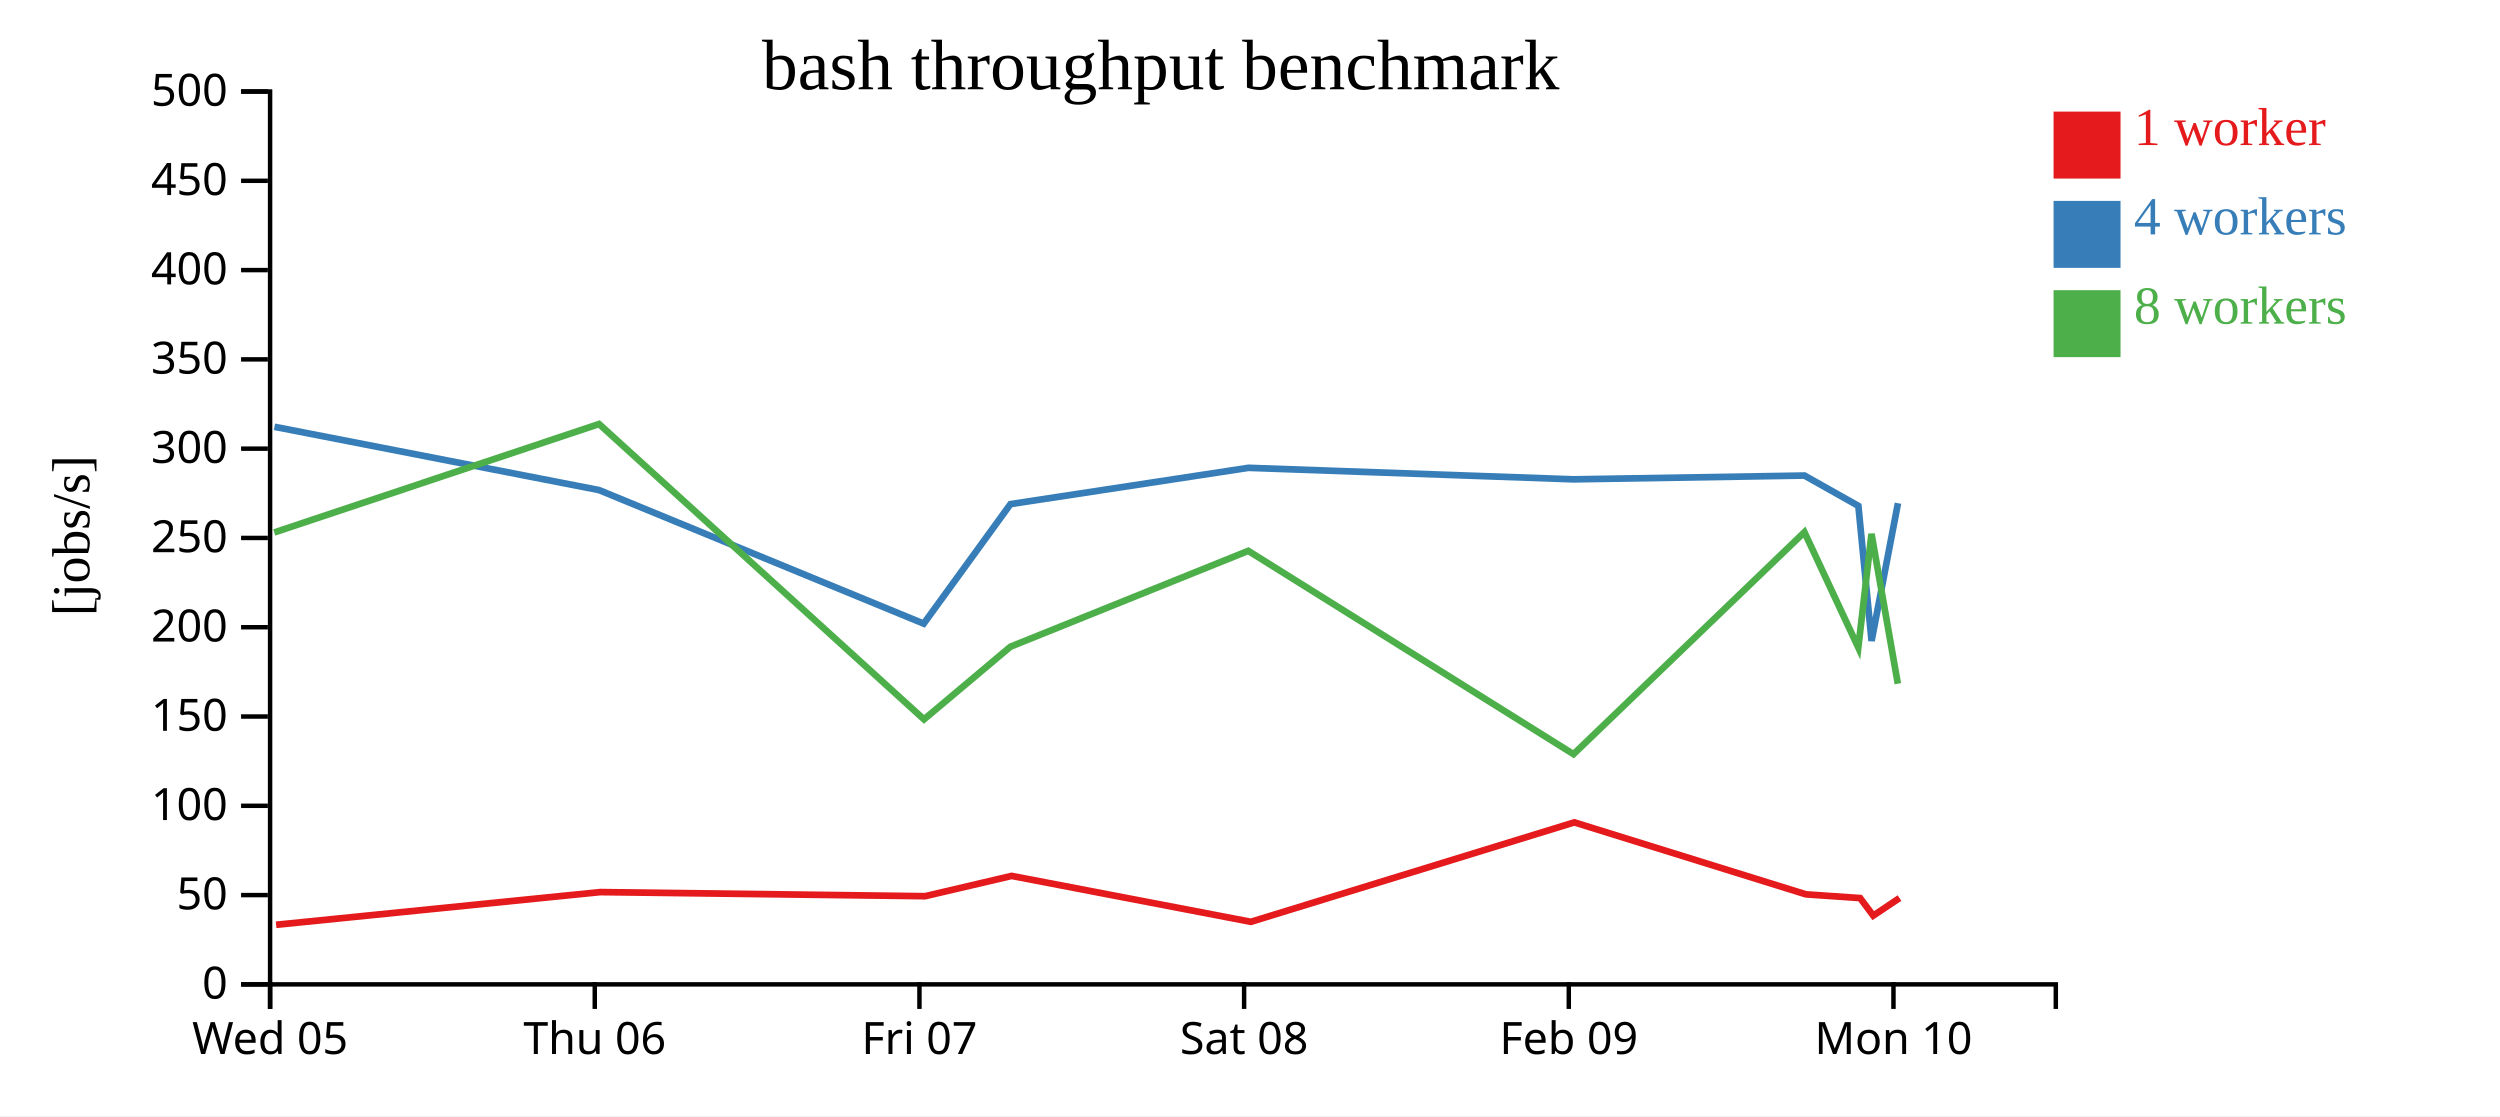
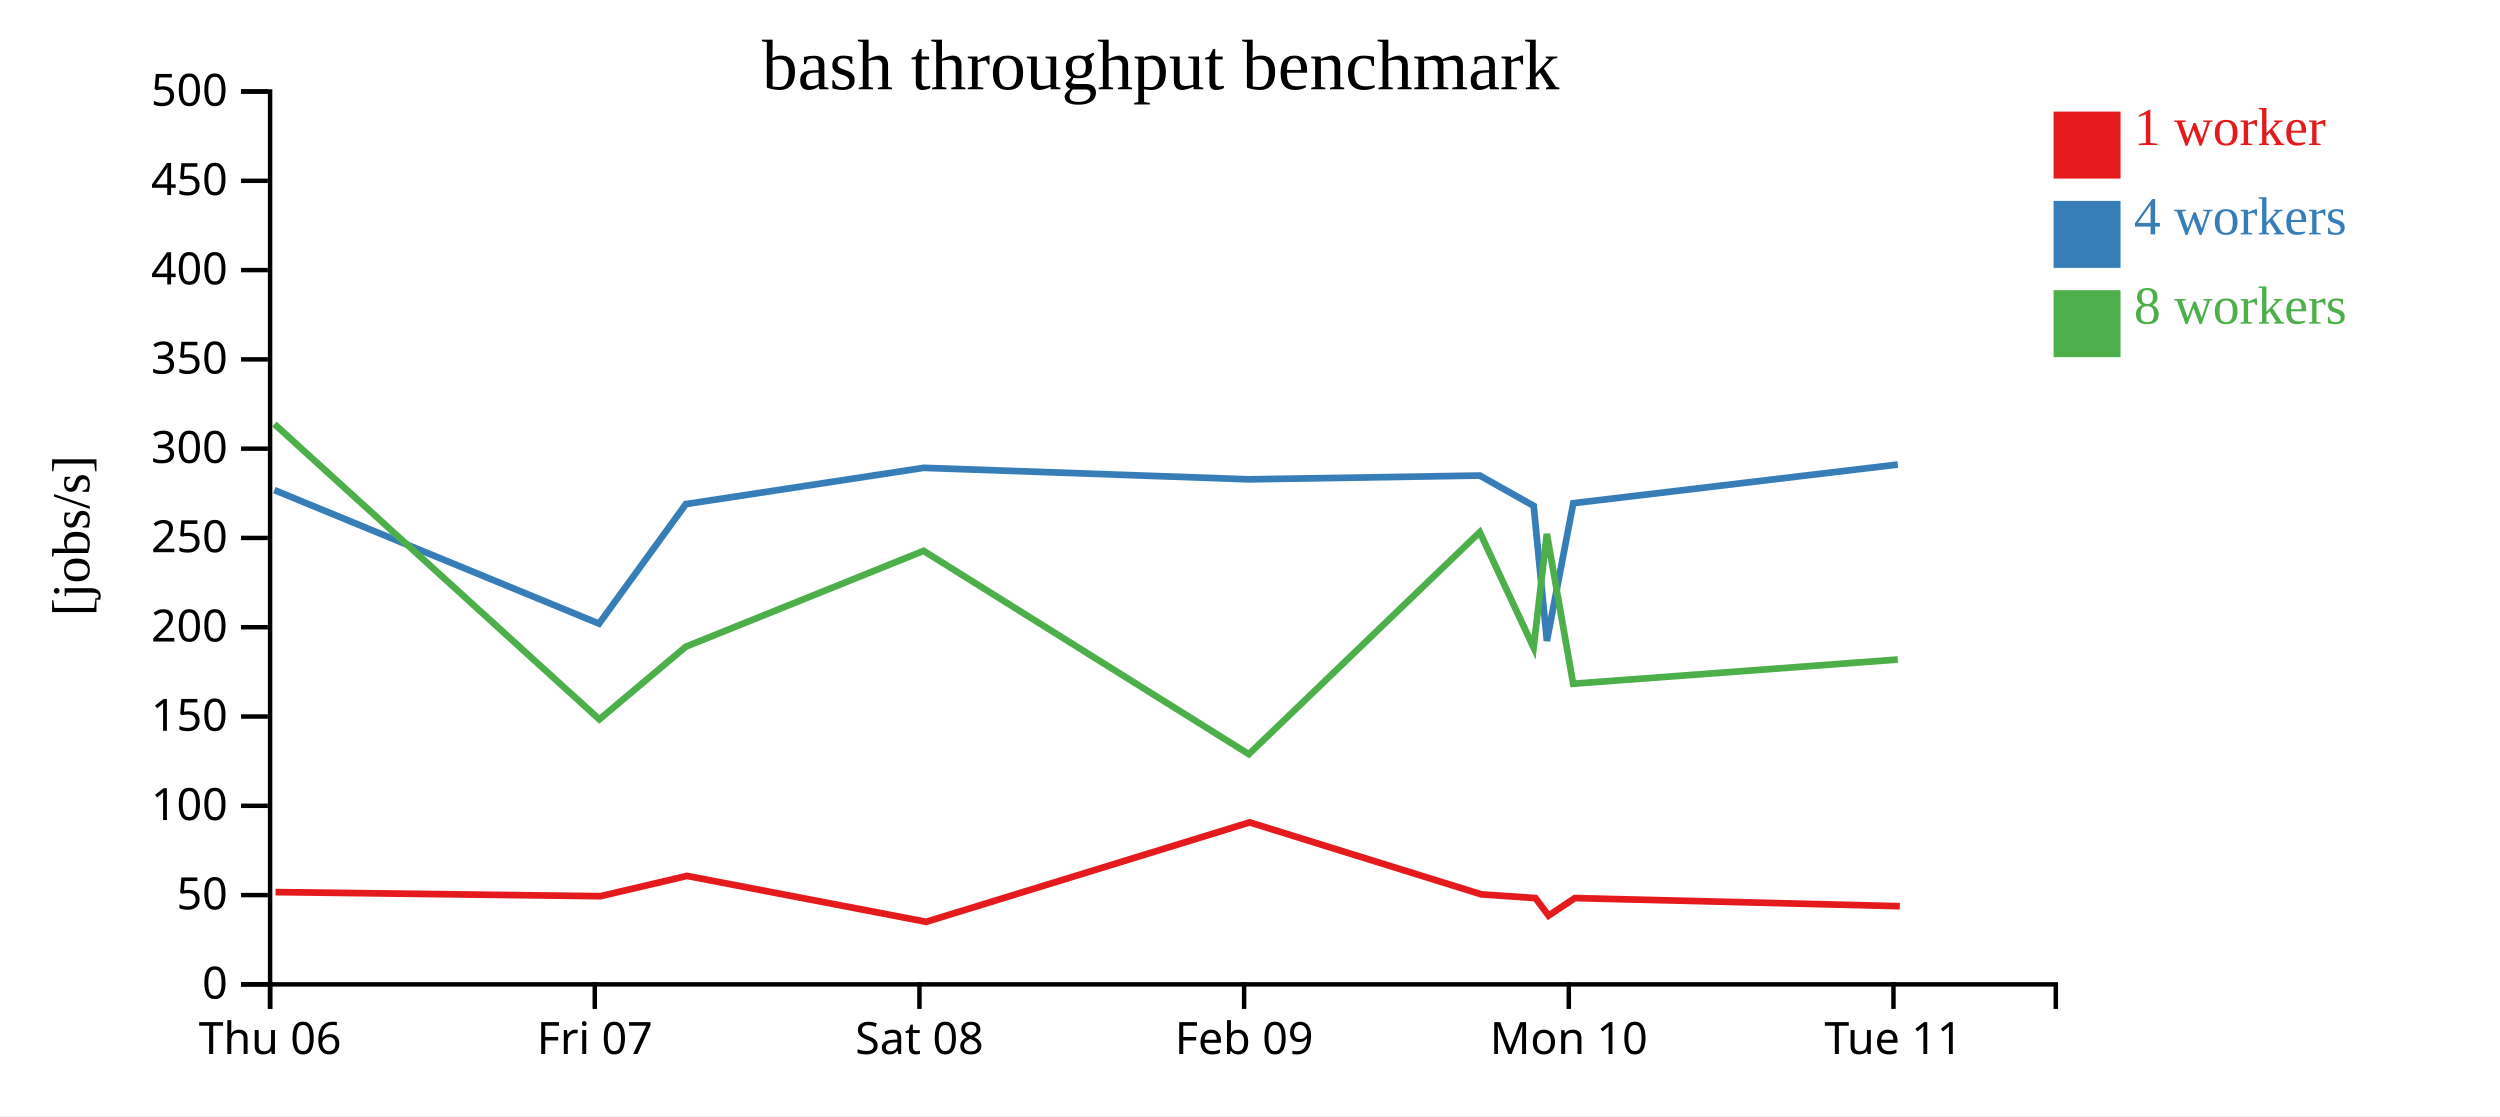
<svg xmlns="http://www.w3.org/2000/svg" width="560" height="250">
  <rect width="100%" height="100%" fill="white" />
  <g transform="translate(60,20)">
    <g transform="translate(0,200)" fill="none" font-size="10" font-family="sans-serif" text-anchor="middle">
      <path class="domain" stroke="currentColor" d="M0.5,6V0.5H400.5V6" />
      <g class="tick" opacity="1" transform="translate(0.5,0)">
        <line stroke="currentColor" y2="6" />
-         <text fill="currentColor" y="9" dy="0.71em">Wed 05</text>
+         <text fill="currentColor" y="9" dy="0.71em">Thu 06</text>
      </g>
      <g class="tick" opacity="1" transform="translate(73.22727,0)">
        <line stroke="currentColor" y2="6" />
-         <text fill="currentColor" y="9" dy="0.71em">Thu 06</text>
+         <text fill="currentColor" y="9" dy="0.71em">Fri 07</text>
      </g>
      <g class="tick" opacity="1" transform="translate(145.9545,0)">
        <line stroke="currentColor" y2="6" />
-         <text fill="currentColor" y="9" dy="0.71em">Fri 07</text>
+         <text fill="currentColor" y="9" dy="0.71em">Sat 08</text>
      </g>
      <g class="tick" opacity="1" transform="translate(218.6818,0)">
        <line stroke="currentColor" y2="6" />
-         <text fill="currentColor" y="9" dy="0.71em">Sat 08</text>
+         <text fill="currentColor" y="9" dy="0.71em">Feb 09</text>
      </g>
      <g class="tick" opacity="1" transform="translate(291.4091,0)">
        <line stroke="currentColor" y2="6" />
-         <text fill="currentColor" y="9" dy="0.71em">Feb 09</text>
+         <text fill="currentColor" y="9" dy="0.71em">Mon 10</text>
      </g>
      <g class="tick" opacity="1" transform="translate(364.1364,0)">
        <line stroke="currentColor" y2="6" />
-         <text fill="currentColor" y="9" dy="0.71em">Mon 10</text>
+         <text fill="currentColor" y="9" dy="0.71em">Tue 11</text>
      </g>
    </g>
    <g fill="none" font-size="10" font-family="sans-serif" text-anchor="end">
      <path class="domain" stroke="currentColor" d="M-6,200.5H0.5V0.5H-6" />
      <g class="tick" opacity="1" transform="translate(0,200.5)">
        <line stroke="currentColor" x2="-6" />
        <text fill="currentColor" x="-9" dy="0.32em">0</text>
      </g>
      <g class="tick" opacity="1" transform="translate(0,180.5)">
        <line stroke="currentColor" x2="-6" />
        <text fill="currentColor" x="-9" dy="0.32em">50</text>
      </g>
      <g class="tick" opacity="1" transform="translate(0,160.5)">
        <line stroke="currentColor" x2="-6" />
        <text fill="currentColor" x="-9" dy="0.32em">100</text>
      </g>
      <g class="tick" opacity="1" transform="translate(0,140.5)">
        <line stroke="currentColor" x2="-6" />
        <text fill="currentColor" x="-9" dy="0.32em">150</text>
      </g>
      <g class="tick" opacity="1" transform="translate(0,120.5)">
        <line stroke="currentColor" x2="-6" />
        <text fill="currentColor" x="-9" dy="0.32em">200</text>
      </g>
      <g class="tick" opacity="1" transform="translate(0,100.5)">
        <line stroke="currentColor" x2="-6" />
        <text fill="currentColor" x="-9" dy="0.32em">250</text>
      </g>
      <g class="tick" opacity="1" transform="translate(0,80.5)">
        <line stroke="currentColor" x2="-6" />
        <text fill="currentColor" x="-9" dy="0.32em">300</text>
      </g>
      <g class="tick" opacity="1" transform="translate(0,60.5)">
        <line stroke="currentColor" x2="-6" />
        <text fill="currentColor" x="-9" dy="0.32em">350</text>
      </g>
      <g class="tick" opacity="1" transform="translate(0,40.5)">
        <line stroke="currentColor" x2="-6" />
        <text fill="currentColor" x="-9" dy="0.32em">400</text>
      </g>
      <g class="tick" opacity="1" transform="translate(0,20.5)">
        <line stroke="currentColor" x2="-6" />
        <text fill="currentColor" x="-9" dy="0.32em">450</text>
      </g>
      <g class="tick" opacity="1" transform="translate(0,0.5)">
        <line stroke="currentColor" x2="-6" />
        <text fill="currentColor" x="-9" dy="0.32em">500</text>
      </g>
    </g>
    <text text-anchor="middle" style="font-size: 12px" transform="rotate(-90)" y="-40" x="-100">[jobs/s]</text>
    <text text-anchor="middle" style="font-size: 16px" y="0" x="200">bash throughput benchmark</text>
-     <path class="line" fill="none" stroke="#e41a1c" stroke-width="1.5" d="M1.85,187.152L74.449,179.831L147.23,180.746L166.601,176.205L220.193,186.489L292.645,164.211L344.523,180.333L356.663,181.169L359.607,185.101L365.493,181.168" />
-     <path class="line" fill="none" stroke="#377eb8" stroke-width="1.5" d="M1.478,75.603L74.18,89.777L146.912,119.695L166.352,92.919L219.655,84.793L292.456,87.372L344.201,86.525L356.274,93.319L359.232,123.569L365.145,92.718" />
-     <path class="line" fill="none" stroke="#4daf4a" stroke-width="1.5" d="M1.434,99.27L74.185,74.98L146.976,141.142L166.344,124.861L219.603,103.393L292.466,148.934L344.188,99.206L356.259,125.052L359.217,99.586L365.116,133.155" />
+     <path class="line" fill="none" stroke="#e41a1c" stroke-width="1.5" d="M1.722,179.831L74.503,180.746L93.874,176.205L147.465,186.489L219.918,164.211L271.795,180.333L283.936,181.169L286.88,185.101L292.766,181.168L365.557,182.989" />
+     <path class="line" fill="none" stroke="#377eb8" stroke-width="1.5" d="M1.452,89.777L74.185,119.695L93.625,92.919L146.928,84.793L219.729,87.372L271.474,86.525L283.547,93.319L286.504,123.569L292.418,92.718L365.106,84.058" />
+     <path class="line" fill="none" stroke="#4daf4a" stroke-width="1.5" d="M1.458,74.98L74.249,141.142L93.617,124.861L146.876,103.393L219.739,148.934L271.461,99.206L283.532,125.052L286.49,99.586L292.389,133.155L365.1,127.733" />
    <rect class="dot" x="400" y="5" width="15" height="15" style="fill: #e41a1c;" />
    <rect class="dot" x="400" y="25" width="15" height="15" style="fill: #377eb8;" />
    <rect class="dot" x="400" y="45" width="15" height="15" style="fill: #4daf4a;" />
    <text class="label" x="418" y="12.5" style="fill: #e41a1c; alignment-baseline: middle;" text-anchor="left">1 worker</text>
    <text class="label" x="418" y="32.5" style="fill: #377eb8; alignment-baseline: middle;" text-anchor="left">4 workers</text>
    <text class="label" x="418" y="52.5" style="fill: #4daf4a; alignment-baseline: middle;" text-anchor="left">8 workers</text>
  </g>
</svg>
